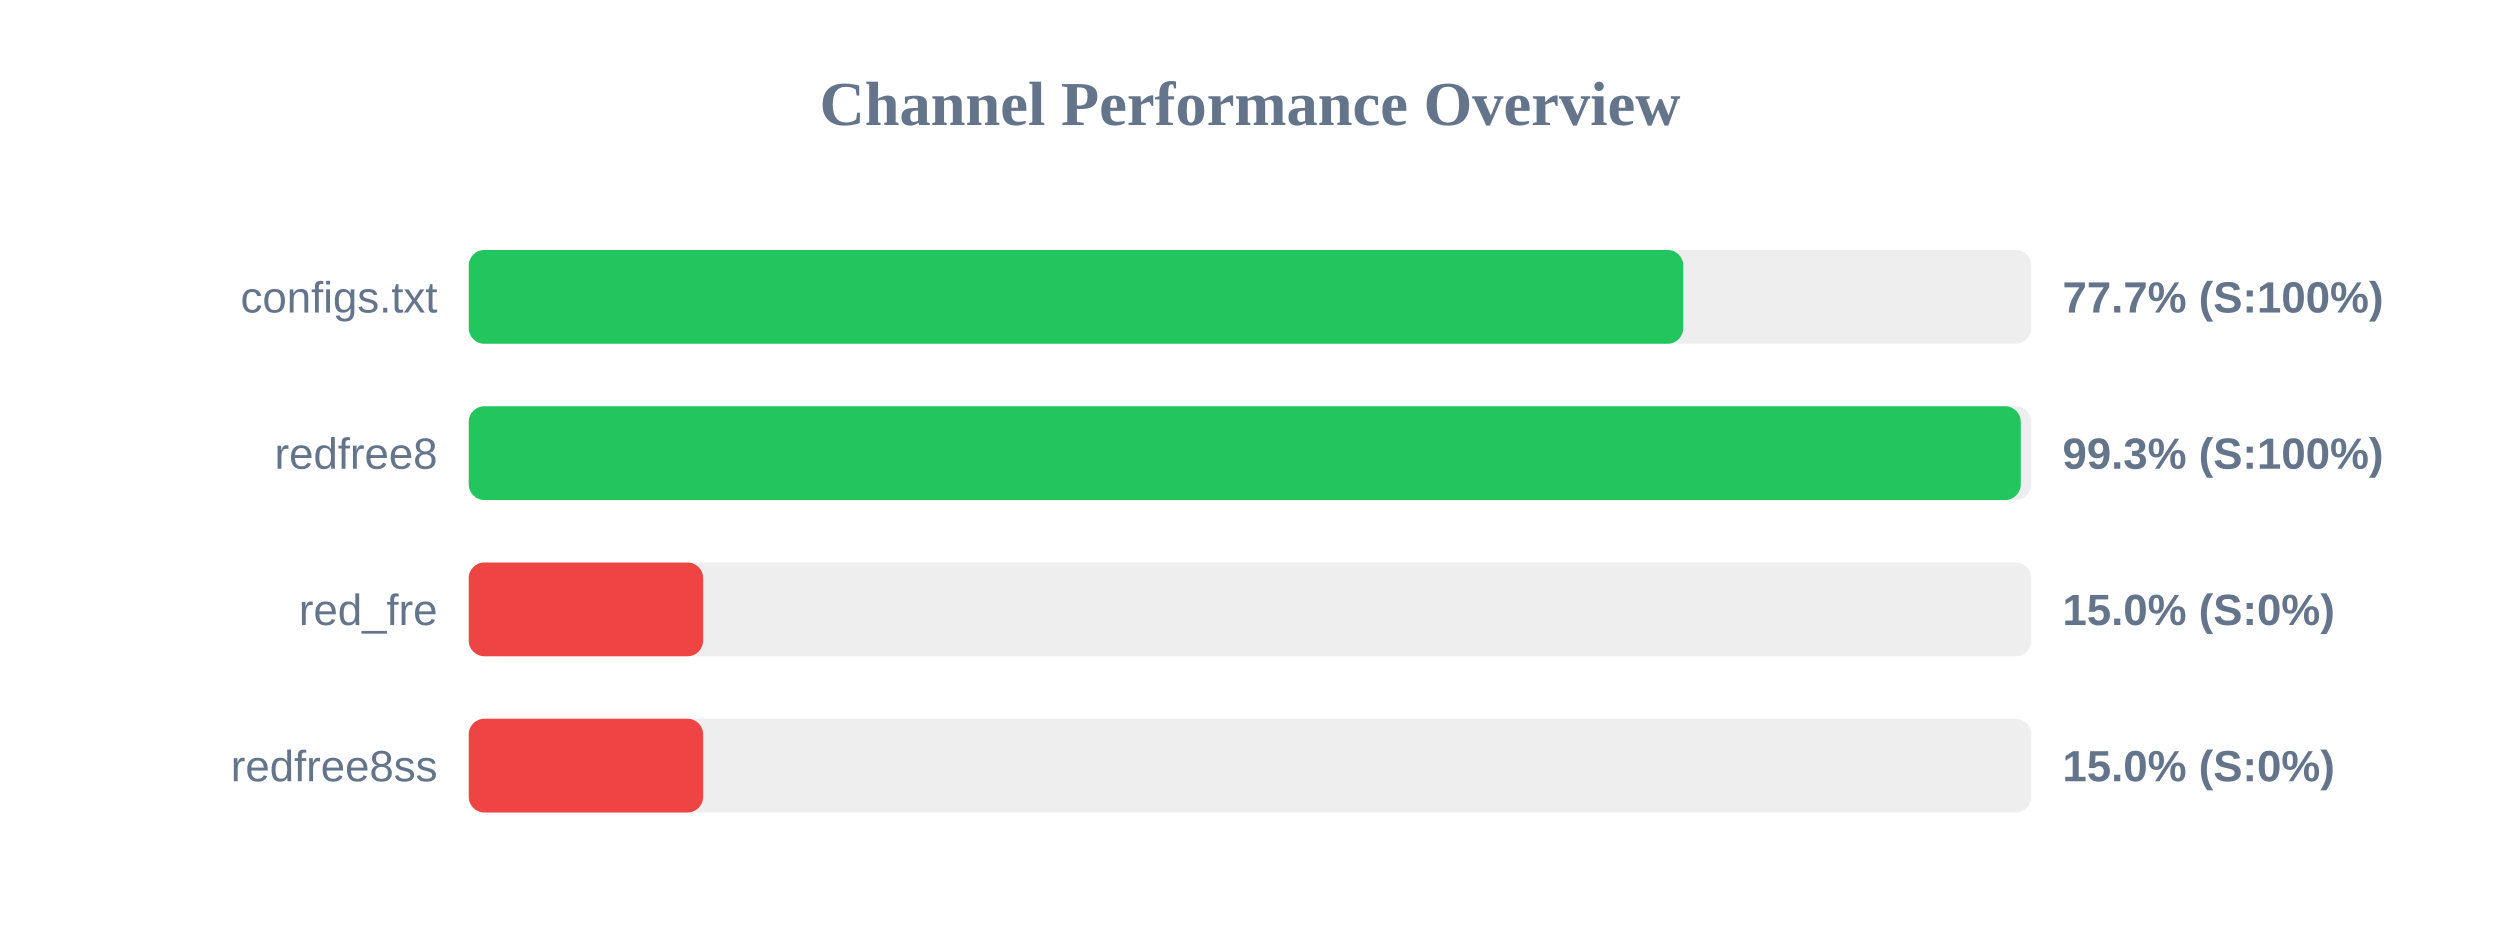
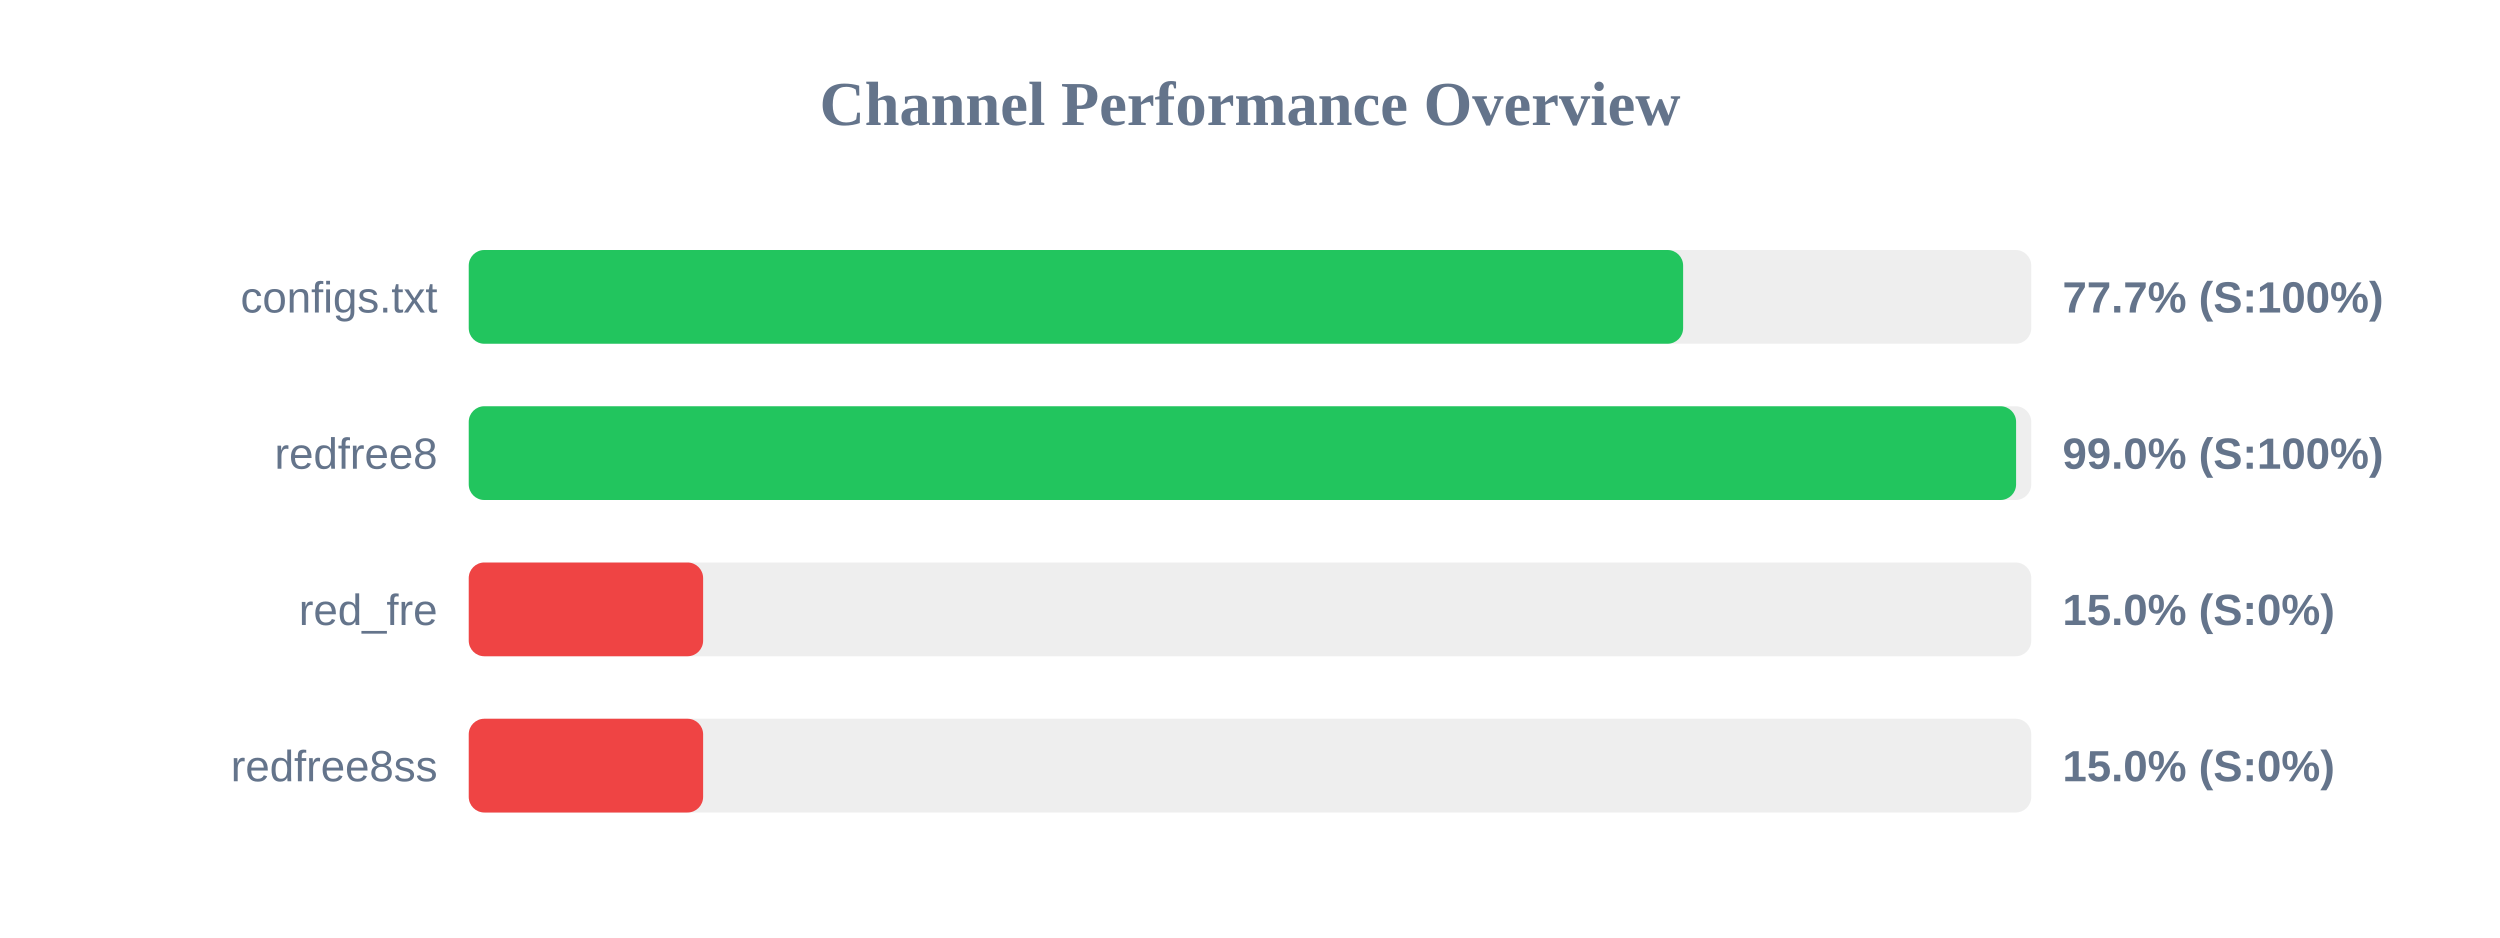
<svg xmlns="http://www.w3.org/2000/svg" width="800" height="300" version="1.1">
  <style>
        .row { font: 14px Arial; fill: #64748b; }
        .score { font: bold 14px Arial; fill: #64748b; }
    </style>
  <text x="400" y="40" text-anchor="middle" font-size="20px" font-weight="bold" fill="#64748b">Channel Performance Overview</text>
  <rect x="150" y="80" width="500" height="30" fill="#eee" rx="5" />
-   <rect x="150" y="80" width="388.65" height="30" fill="#22c55e" rx="5" />
+   <rect x="150" y="80" width="388.6" height="30" fill="#22c55e" rx="5" />
  <text x="140" y="100" text-anchor="end" class="row">configs.txt</text>
  <text x="660" y="100" text-anchor="start" class="score">77.7% (S:100%)</text>
  <rect x="150" y="130" width="500" height="30" fill="#eee" rx="5" />
-   <rect x="150" y="130" width="496.65" height="30" fill="#22c55e" rx="5" />
+   <rect x="150" y="130" width="495.15" height="30" fill="#22c55e" rx="5" />
  <text x="140" y="150" text-anchor="end" class="row">redfree8</text>
-   <text x="660" y="150" text-anchor="start" class="score">99.3% (S:100%)</text>
+   <text x="660" y="150" text-anchor="start" class="score">99.0% (S:100%)</text>
  <rect x="150" y="180" width="500" height="30" fill="#eee" rx="5" />
  <rect x="150" y="180" width="75.0" height="30" fill="#ef4444" rx="5" />
  <text x="140" y="200" text-anchor="end" class="row">red_fre</text>
  <text x="660" y="200" text-anchor="start" class="score">15.0% (S:0%)</text>
  <rect x="150" y="230" width="500" height="30" fill="#eee" rx="5" />
  <rect x="150" y="230" width="75.0" height="30" fill="#ef4444" rx="5" />
  <text x="140" y="250" text-anchor="end" class="row">redfree8ss</text>
  <text x="660" y="250" text-anchor="start" class="score">15.0% (S:0%)</text>
</svg>
